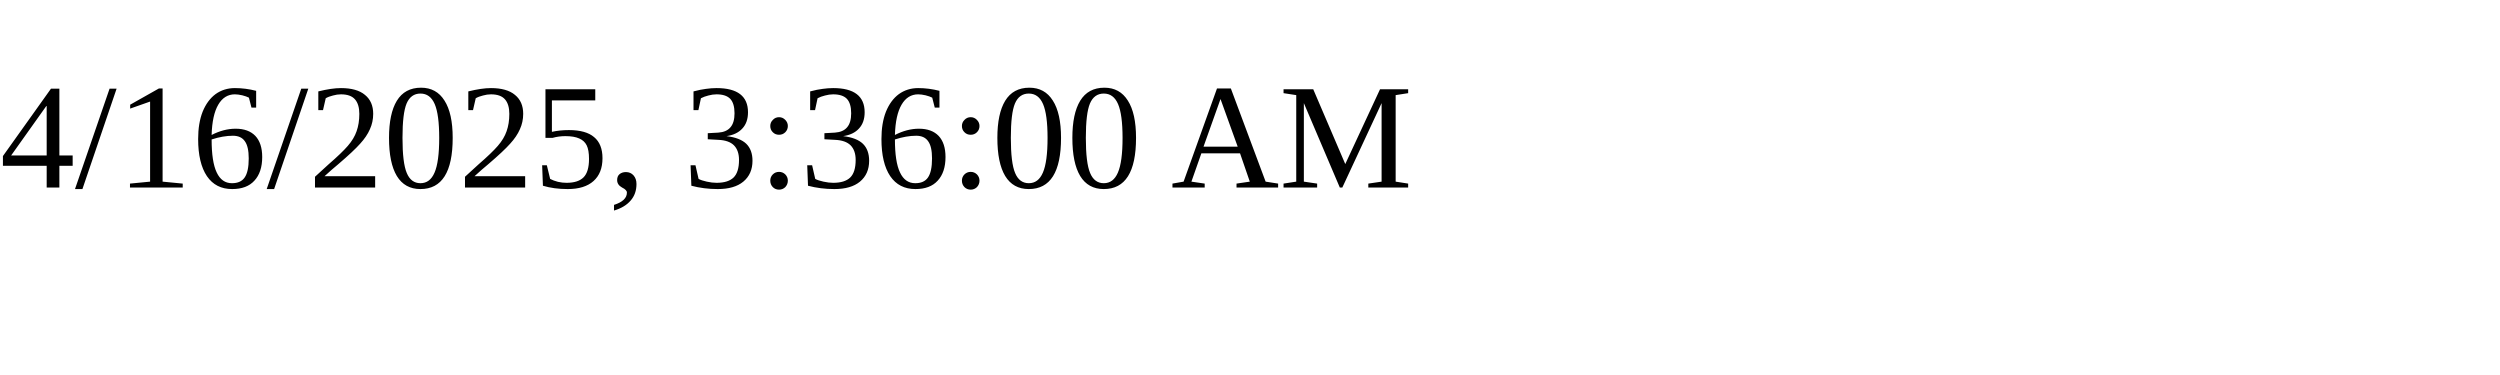
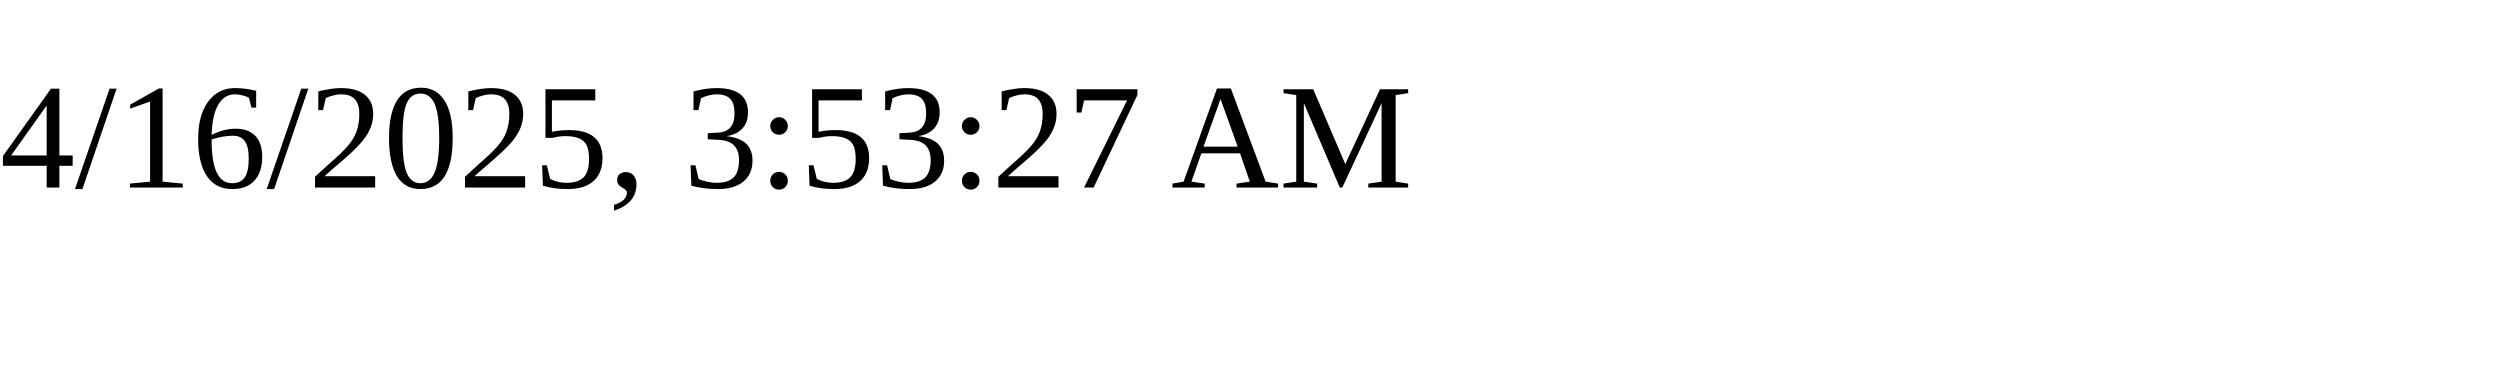
<svg xmlns="http://www.w3.org/2000/svg" height="30" width="200">
-   <text x="0" y="15">4/16/2025, 3:36:00 AM</text>
+   <text x="0" y="15">4/16/2025, 3:53:27 AM</text>
</svg>
